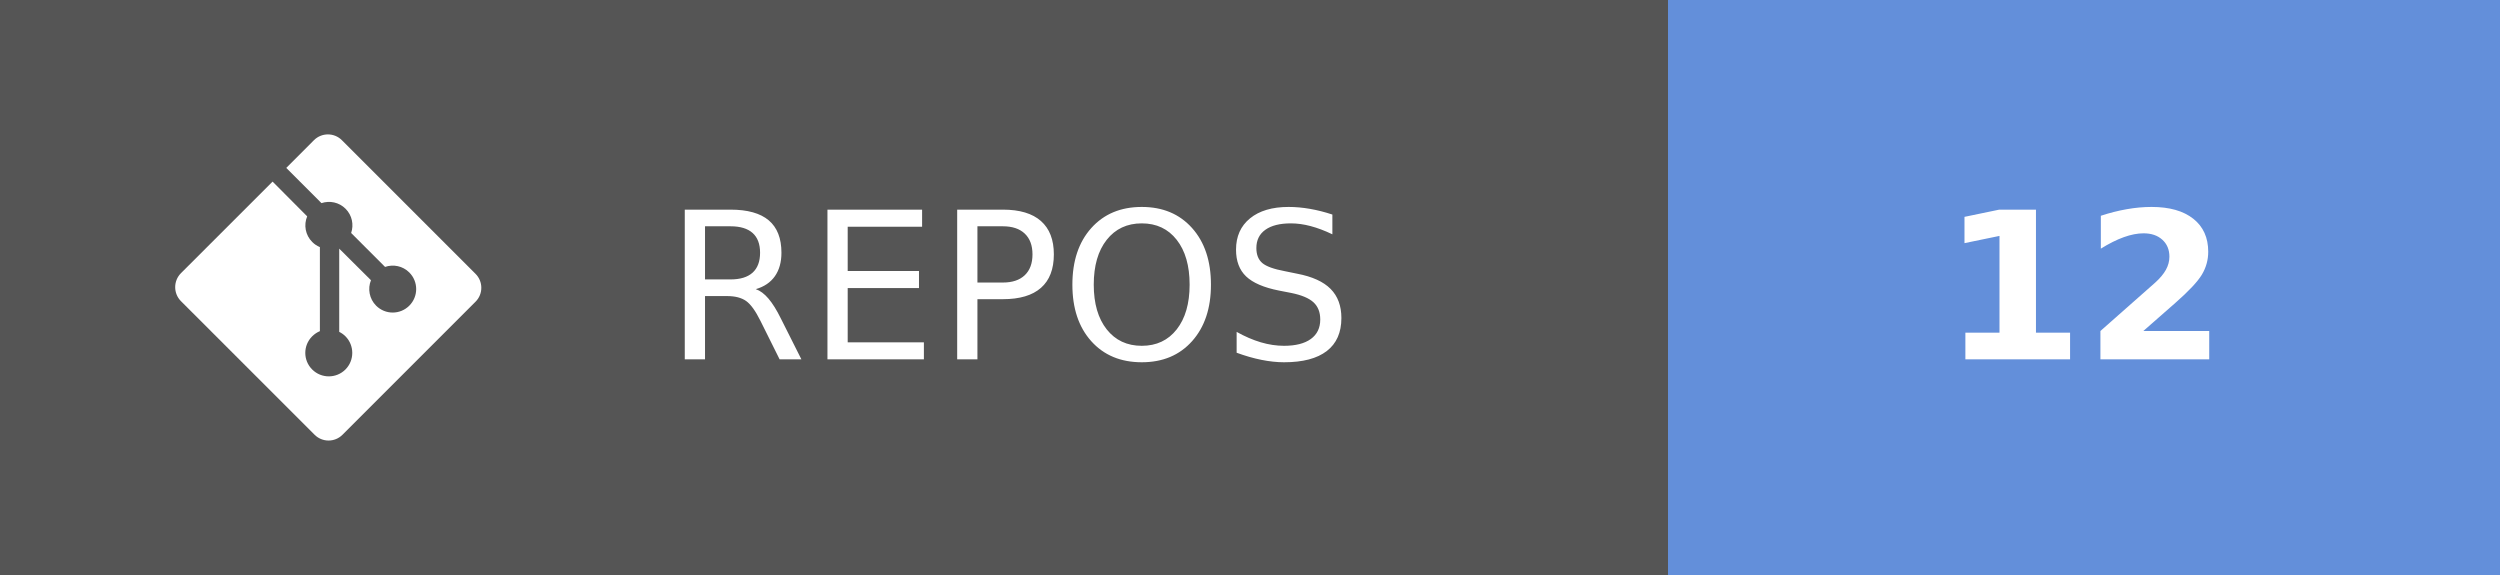
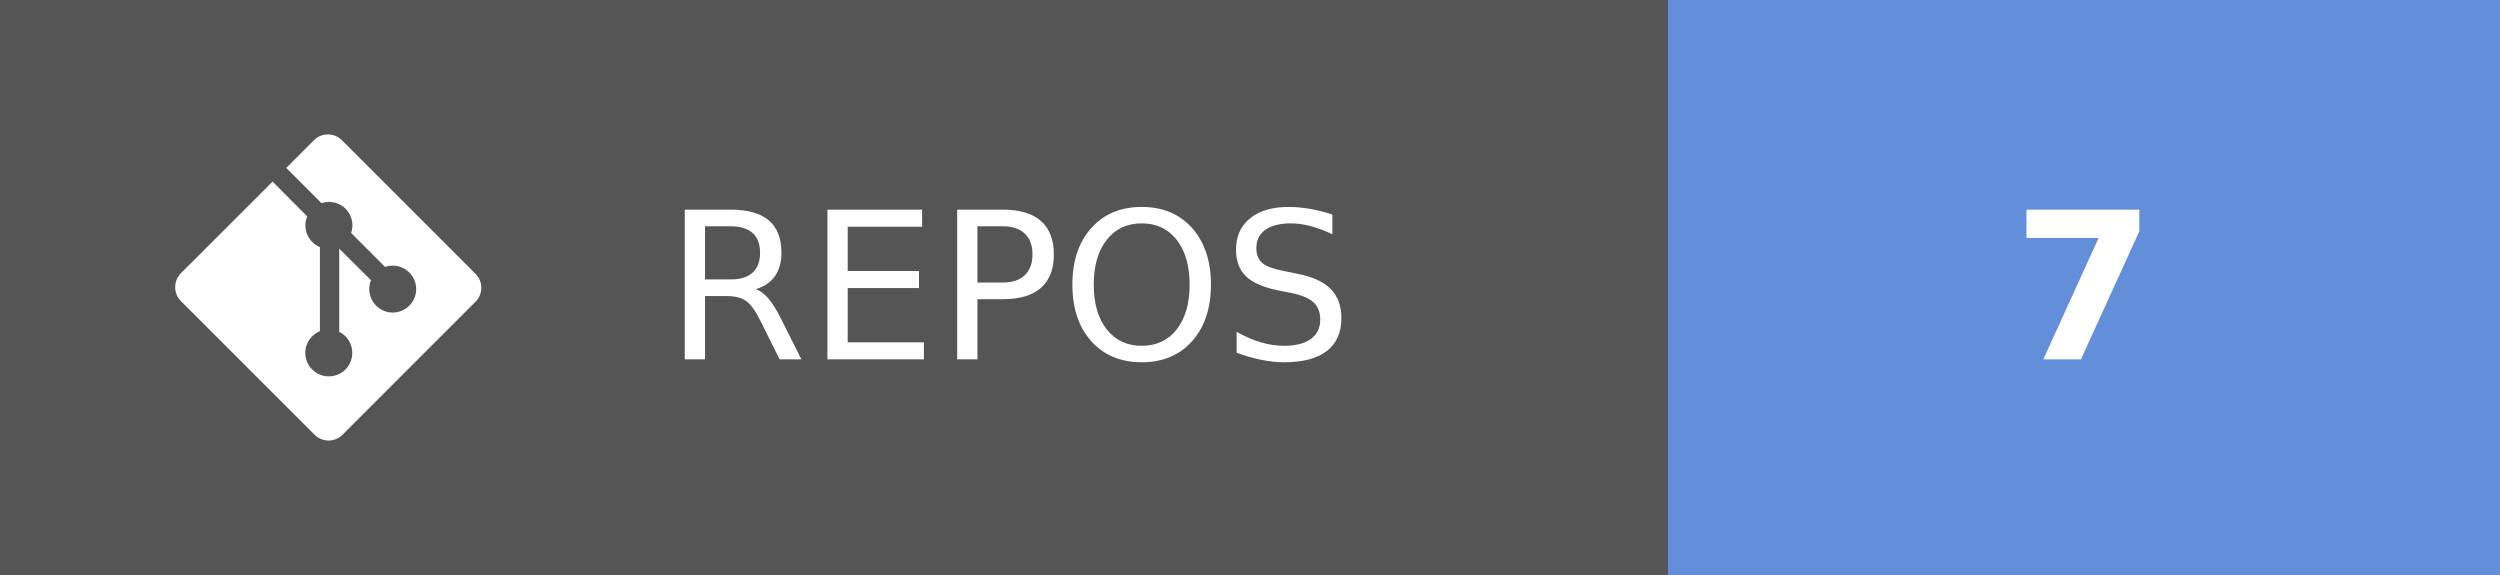
- <svg xmlns="http://www.w3.org/2000/svg" width="121.75" height="28" aria-label="REPOS: 12" role="img" version="1.1">
+ <svg xmlns="http://www.w3.org/2000/svg" width="121.75" height="28" aria-label="REPOS: 7" role="img" version="1.1">
  <g shape-rendering="crispEdges">
    <rect width="81.25" height="28" fill="#555" />
    <rect x="81.25" width="40.5" height="28" fill="#638fda" />
  </g>
  <g fill="#ffffff" font-family="Verdana, Geneva, 'DejaVu Sans', sans-serif" font-size="100px" text-anchor="middle" text-rendering="geometricPrecision">
    <text transform="scale(.1)" x="491.25" y="175" textLength="402.5">REPOS</text>
-     <text transform="scale(.1)" x="1015" y="175" font-weight="bold" textLength="160">12</text>
+     <text transform="scale(.1)" x="1015" y="175" font-weight="bold" textLength="80">7</text>
  </g>
  <g transform="matrix(.62119 0 0 .62119 8.5317 6.5458)" fill="#fff">
    <path d="m23.546 10.93-10.479-10.478c-0.604-0.603-1.582-0.603-2.188 0l-2.171 2.175 2.76 2.76c0.645-0.215 1.379-0.07 1.889 0.441 0.516 0.515 0.658 1.258 0.438 1.9l2.658 2.66c0.645-0.223 1.387-0.078 1.9 0.435 0.721 0.72 0.721 1.884 0 2.604-0.719 0.719-1.881 0.719-2.6 0-0.539-0.541-0.674-1.337-0.404-1.996l-2.489-2.476v6.525c0.176 0.086 0.342 0.203 0.488 0.348 0.713 0.721 0.713 1.883 0 2.6-0.719 0.721-1.889 0.721-2.609 0-0.719-0.719-0.719-1.879 0-2.598 0.182-0.18 0.387-0.316 0.605-0.406v-6.589c-0.217-0.091-0.424-0.222-0.6-0.401-0.545-0.545-0.676-1.342-0.396-2.009l-2.712-2.725-7.186 7.181c-0.6 0.605-0.6 1.584 0 2.189l10.48 10.477c0.604 0.604 1.582 0.604 2.186 0l10.43-10.43c0.605-0.603 0.605-1.582 0-2.187" />
  </g>
</svg>
